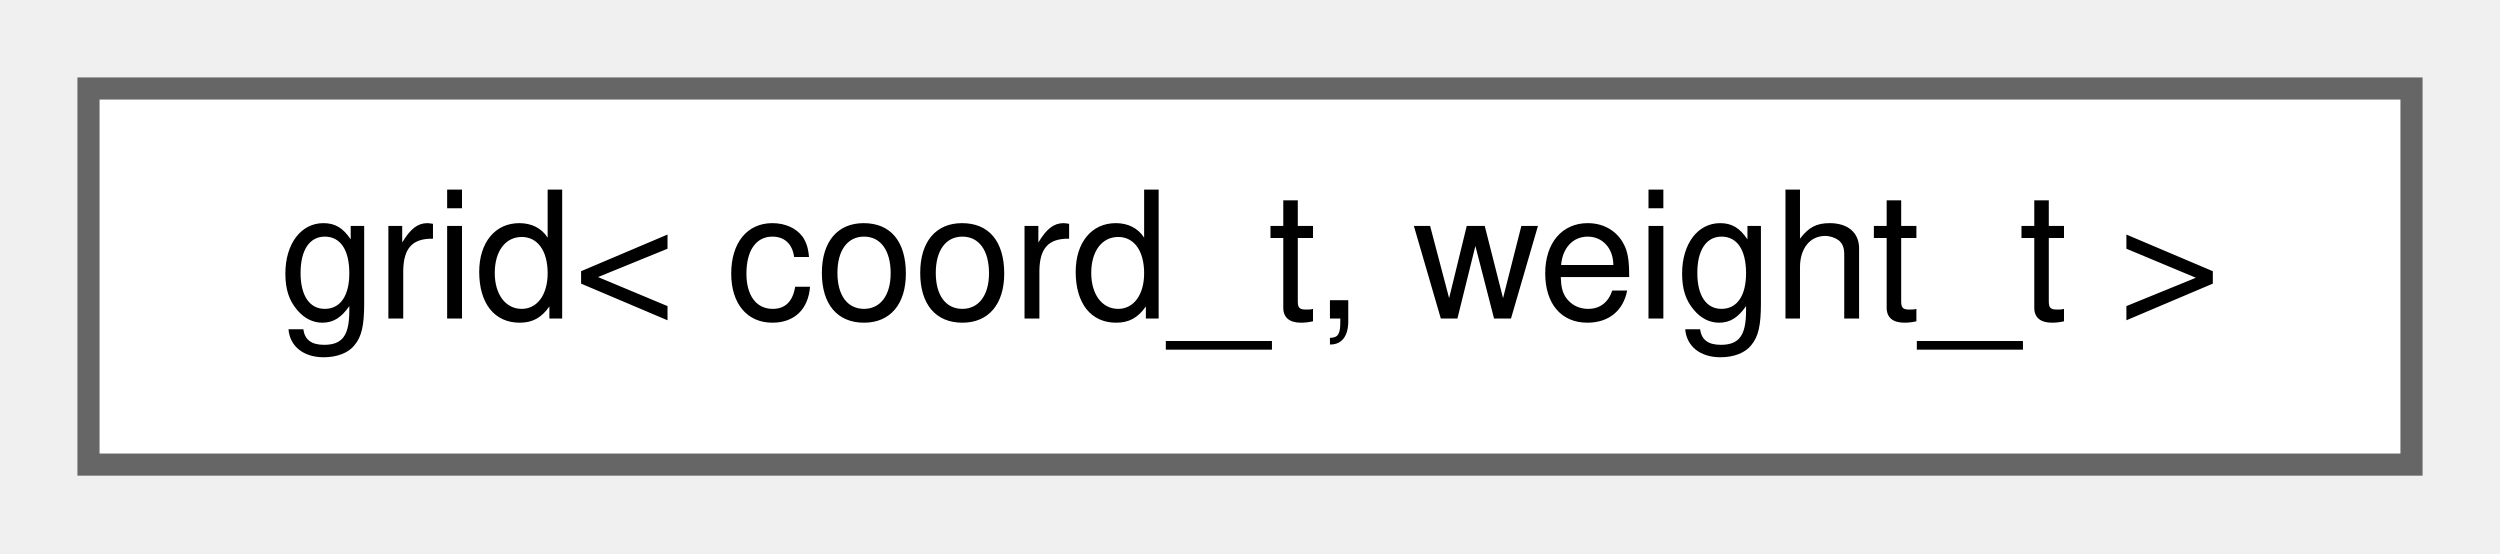
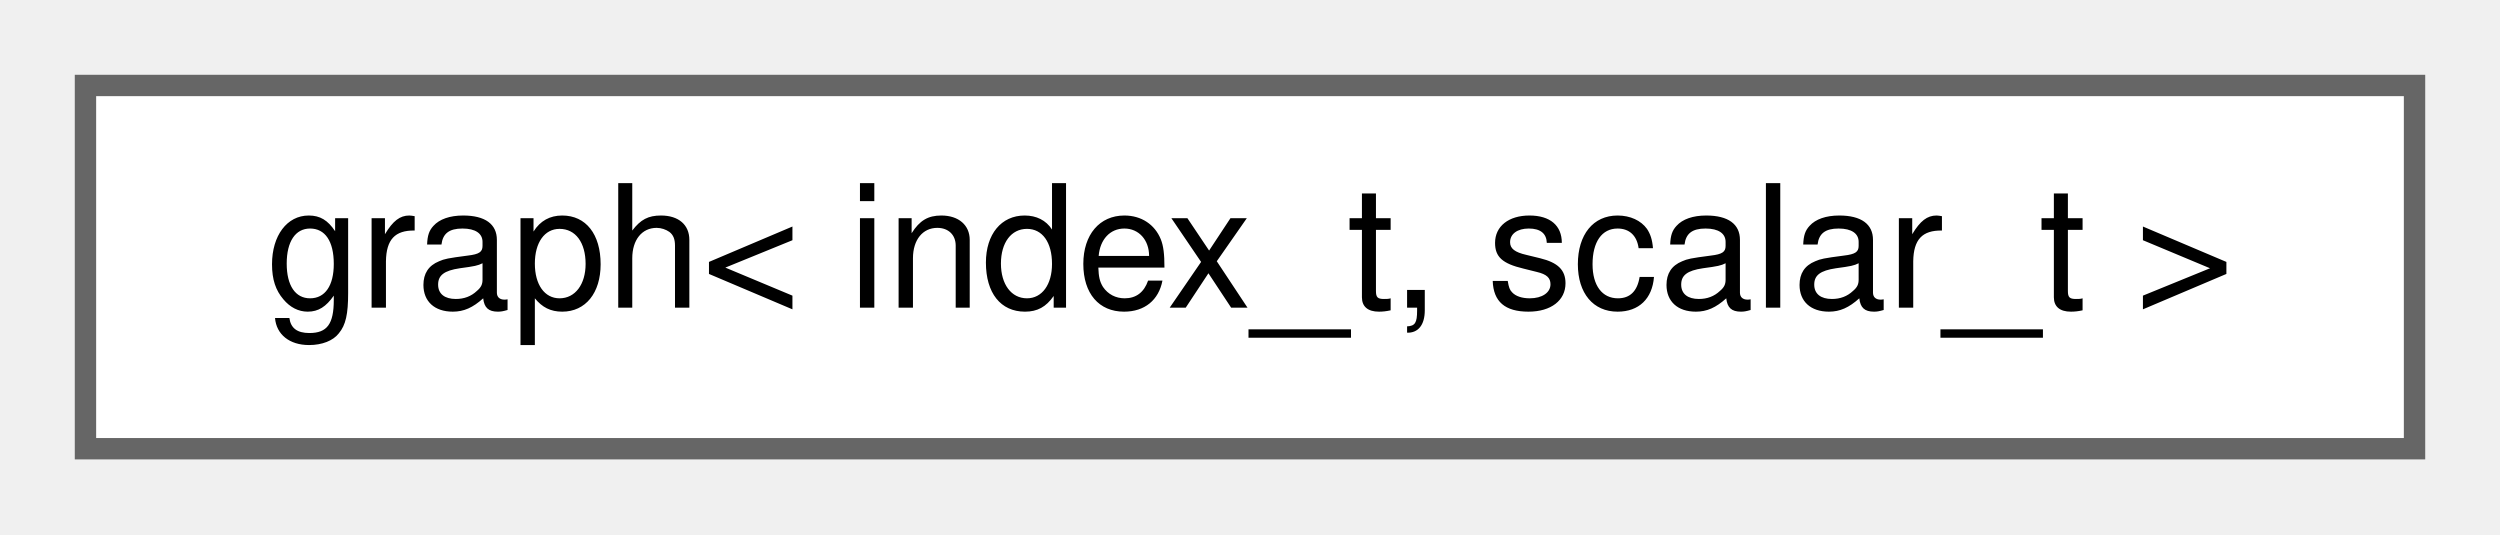
- <svg xmlns="http://www.w3.org/2000/svg" xmlns:xlink="http://www.w3.org/1999/xlink" width="113pt" height="25pt" viewBox="0.00 0.00 113.00 25.00">
+ <svg xmlns="http://www.w3.org/2000/svg" xmlns:xlink="http://www.w3.org/1999/xlink" width="117pt" height="25pt" viewBox="0.00 0.00 117.00 25.00">
  <g id="graph0" class="graph" transform="scale(1 1) rotate(0) translate(4 21)">
    <g id="Node000000" class="node">
      <g id="a_Node000000">
-         <a xlink:href="dd/de3/classchdr_1_1mazes_1_1grid.html" target="_top" xlink:title="Multi-dimensional grid structure.">
-           <polygon fill="white" stroke="#666666" points="105,-17 0,-17 0,0 105,0 105,-17" />
-           <text text-anchor="middle" x="52.5" y="-6.6" font-family="Helvetica,sans-Serif" font-size="8.00">grid&lt; coord_t, weight_t &gt;</text>
+         <a xlink:href="d9/dcb/classchdr_1_1mazes_1_1graph.html" target="_top" xlink:title="Graph structure for use in maze-solving algorithms.">
+           <polygon fill="white" stroke="#666666" points="109,-17 0,-17 0,0 109,0 109,-17" />
+           <text text-anchor="middle" x="54.5" y="-6.6" font-family="Helvetica,sans-Serif" font-size="8.00">graph&lt; index_t, scalar_t &gt;</text>
        </a>
      </g>
    </g>
  </g>
</svg>
